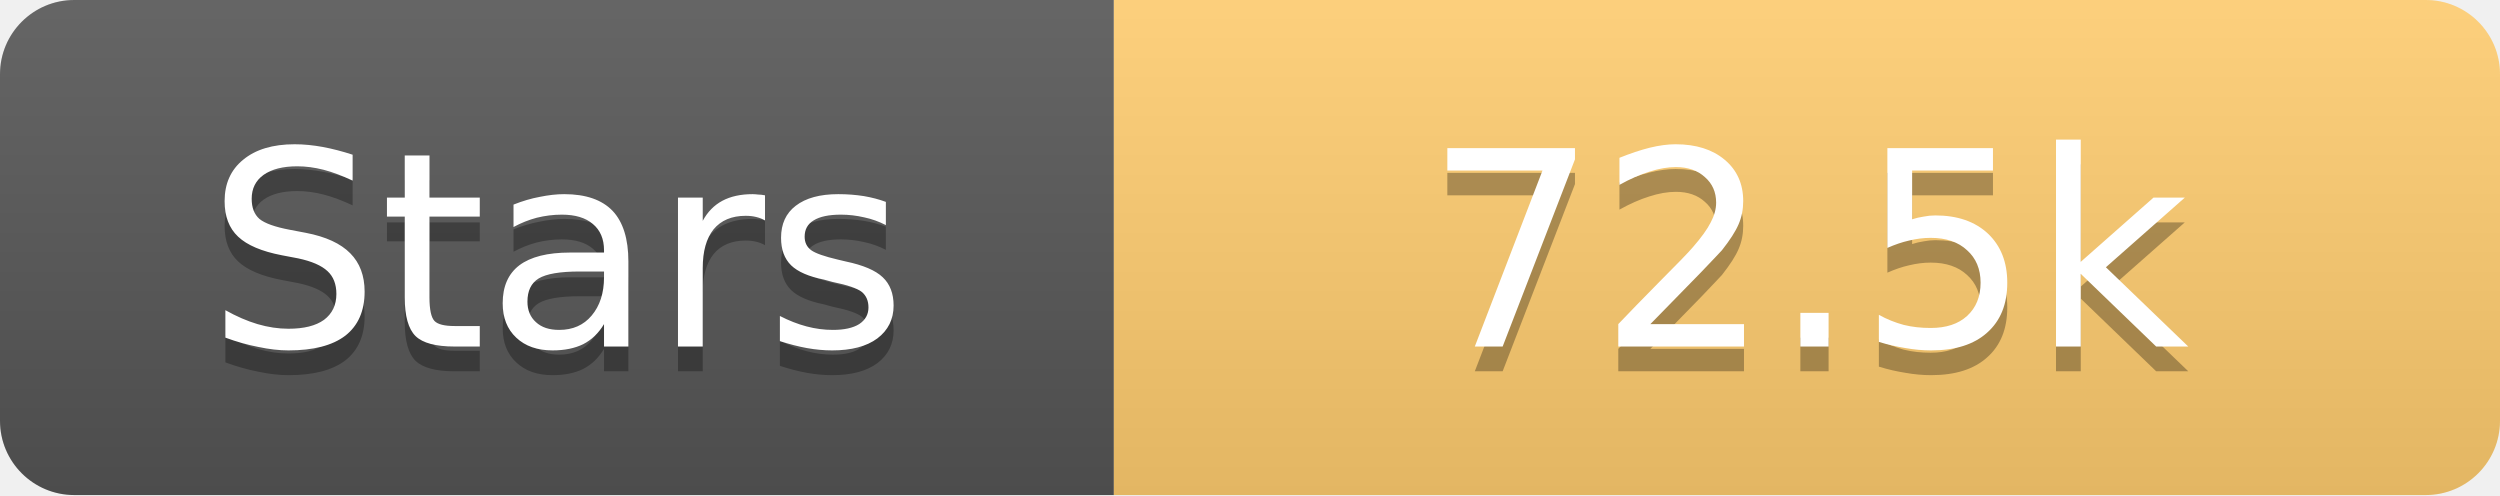
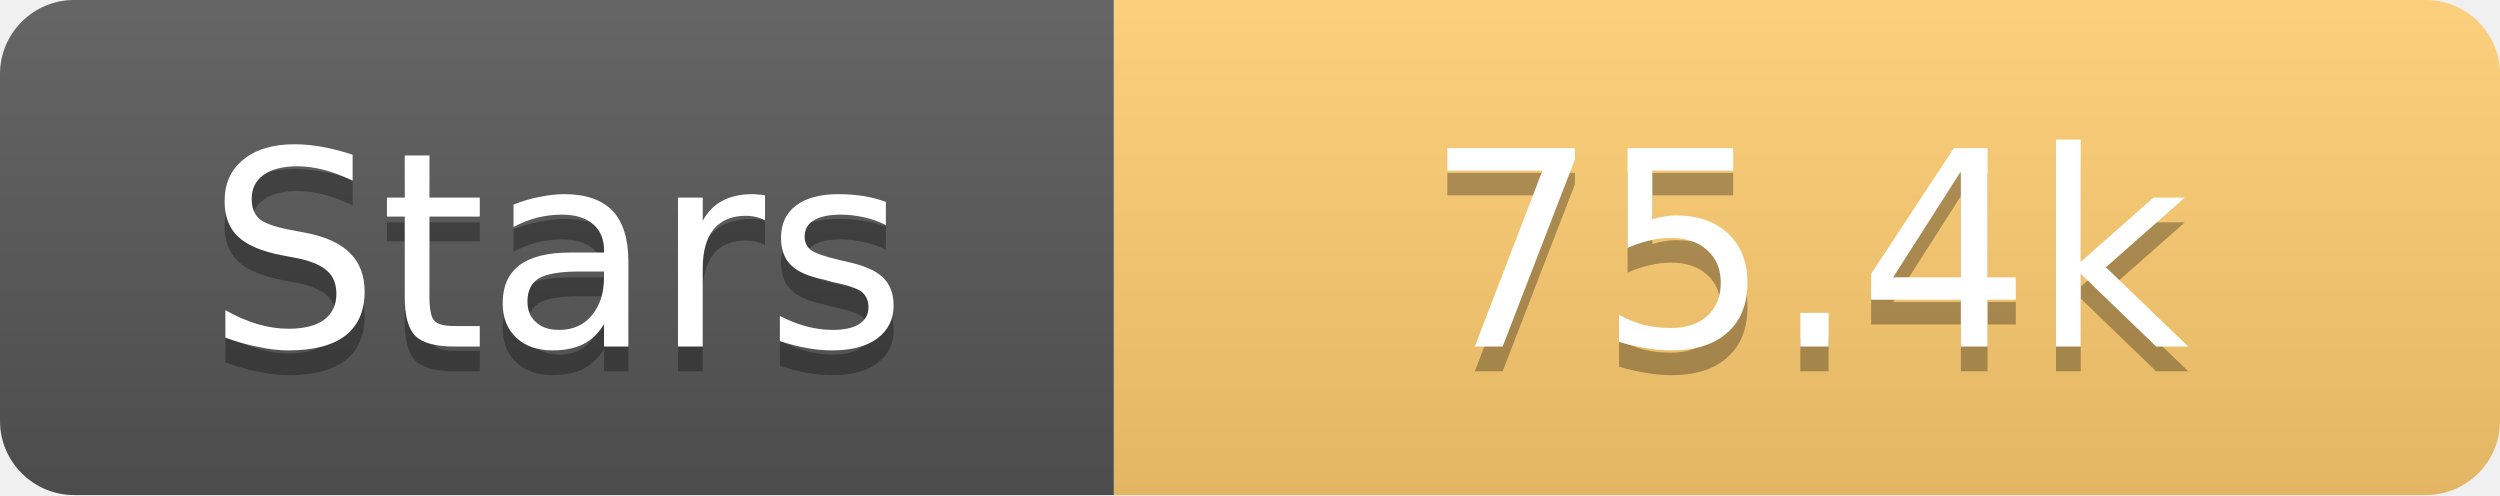
<svg xmlns="http://www.w3.org/2000/svg" width="101" height="20">
  <linearGradient id="s" x2="0" y2="100%">
    <stop offset="0" stop-color="#fff" stop-opacity=".1" />
    <stop offset="1" stop-opacity=".1" />
  </linearGradient>
  <clipPath id="r">
    <rect width="101" height="20" rx="3" fill="#fff" />
  </clipPath>
  <g clip-path="url(#r)">
    <rect width="45" height="20" fill="#555" />
    <rect x="45" width="56" height="20" fill="#fdcb6e" />
    <rect width="101" height="20" fill="url(#s)" />
  </g>
  <g fill="#fff" text-anchor="middle" font-family="Verdana,Geneva,DejaVu Sans,sans-serif" text-rendering="geometricPrecision" font-size="11">
    <text x="22.5" y="15" fill="#010101" fill-opacity=".3">Stars</text>
    <text x="22.5" y="14">Stars</text>
-     <text x="73.0" y="15" fill="#010101" fill-opacity=".3">72.5k</text>
-     <text x="73.0" y="14">72.5k</text>
+     <text x="73.0" y="15" fill="#010101" fill-opacity=".3">75.4k</text>
+     <text x="73.0" y="14">75.4k</text>
  </g>
</svg>
